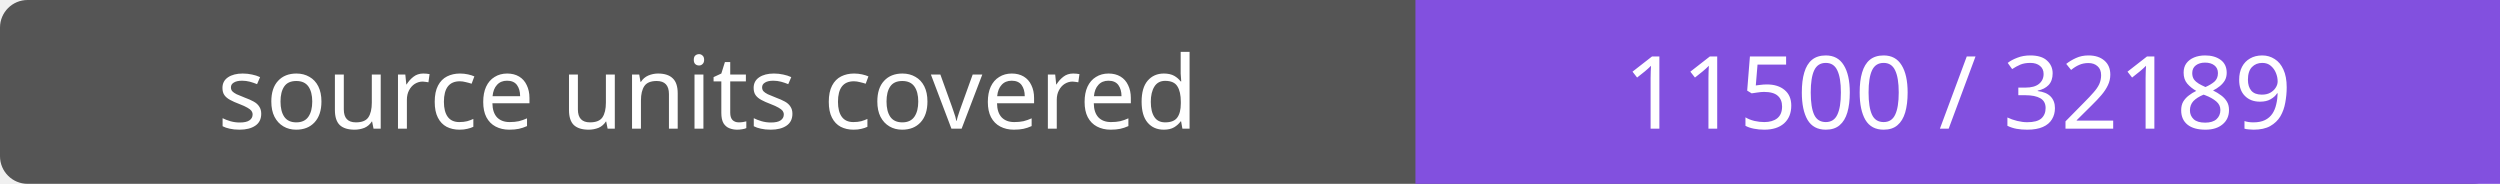
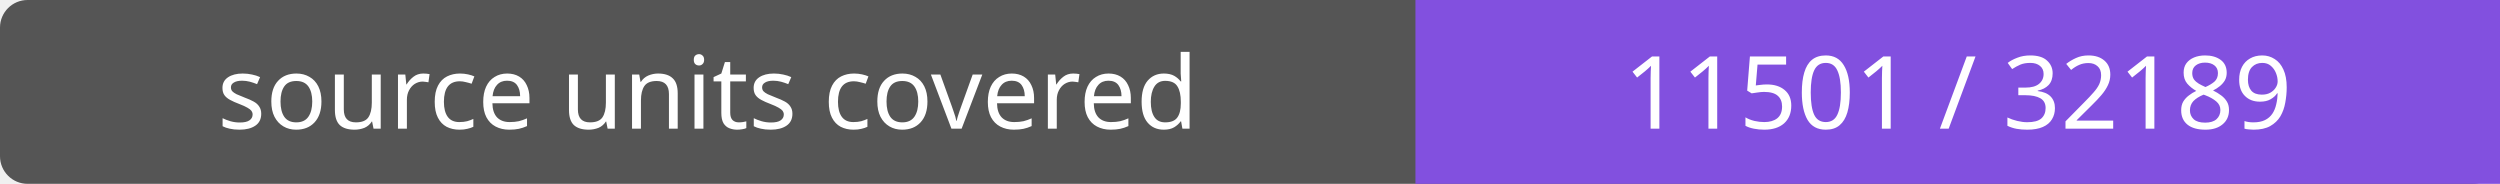
- <svg xmlns="http://www.w3.org/2000/svg" width="272" height="20" role="img" aria-label="source units covered: 11500 / 32189">
+ <svg xmlns="http://www.w3.org/2000/svg" width="272" height="20" role="img" aria-label="source units covered: 11501 / 32189">
  <rect width="272" height="20" rx="3" fill="#555" />
  <path fill="#8250df" d="M154 0h118v20H154z" />
  <g fill="#fff" text-anchor="middle" font-family="Verdana,sans-serif" font-size="11">
    <text x="77.0" y="14">source units covered</text>
-     <text x="213.0" y="14">11500 / 32189</text>
+     <text x="213.0" y="14">11501 / 32189</text>
  </g>
</svg>
